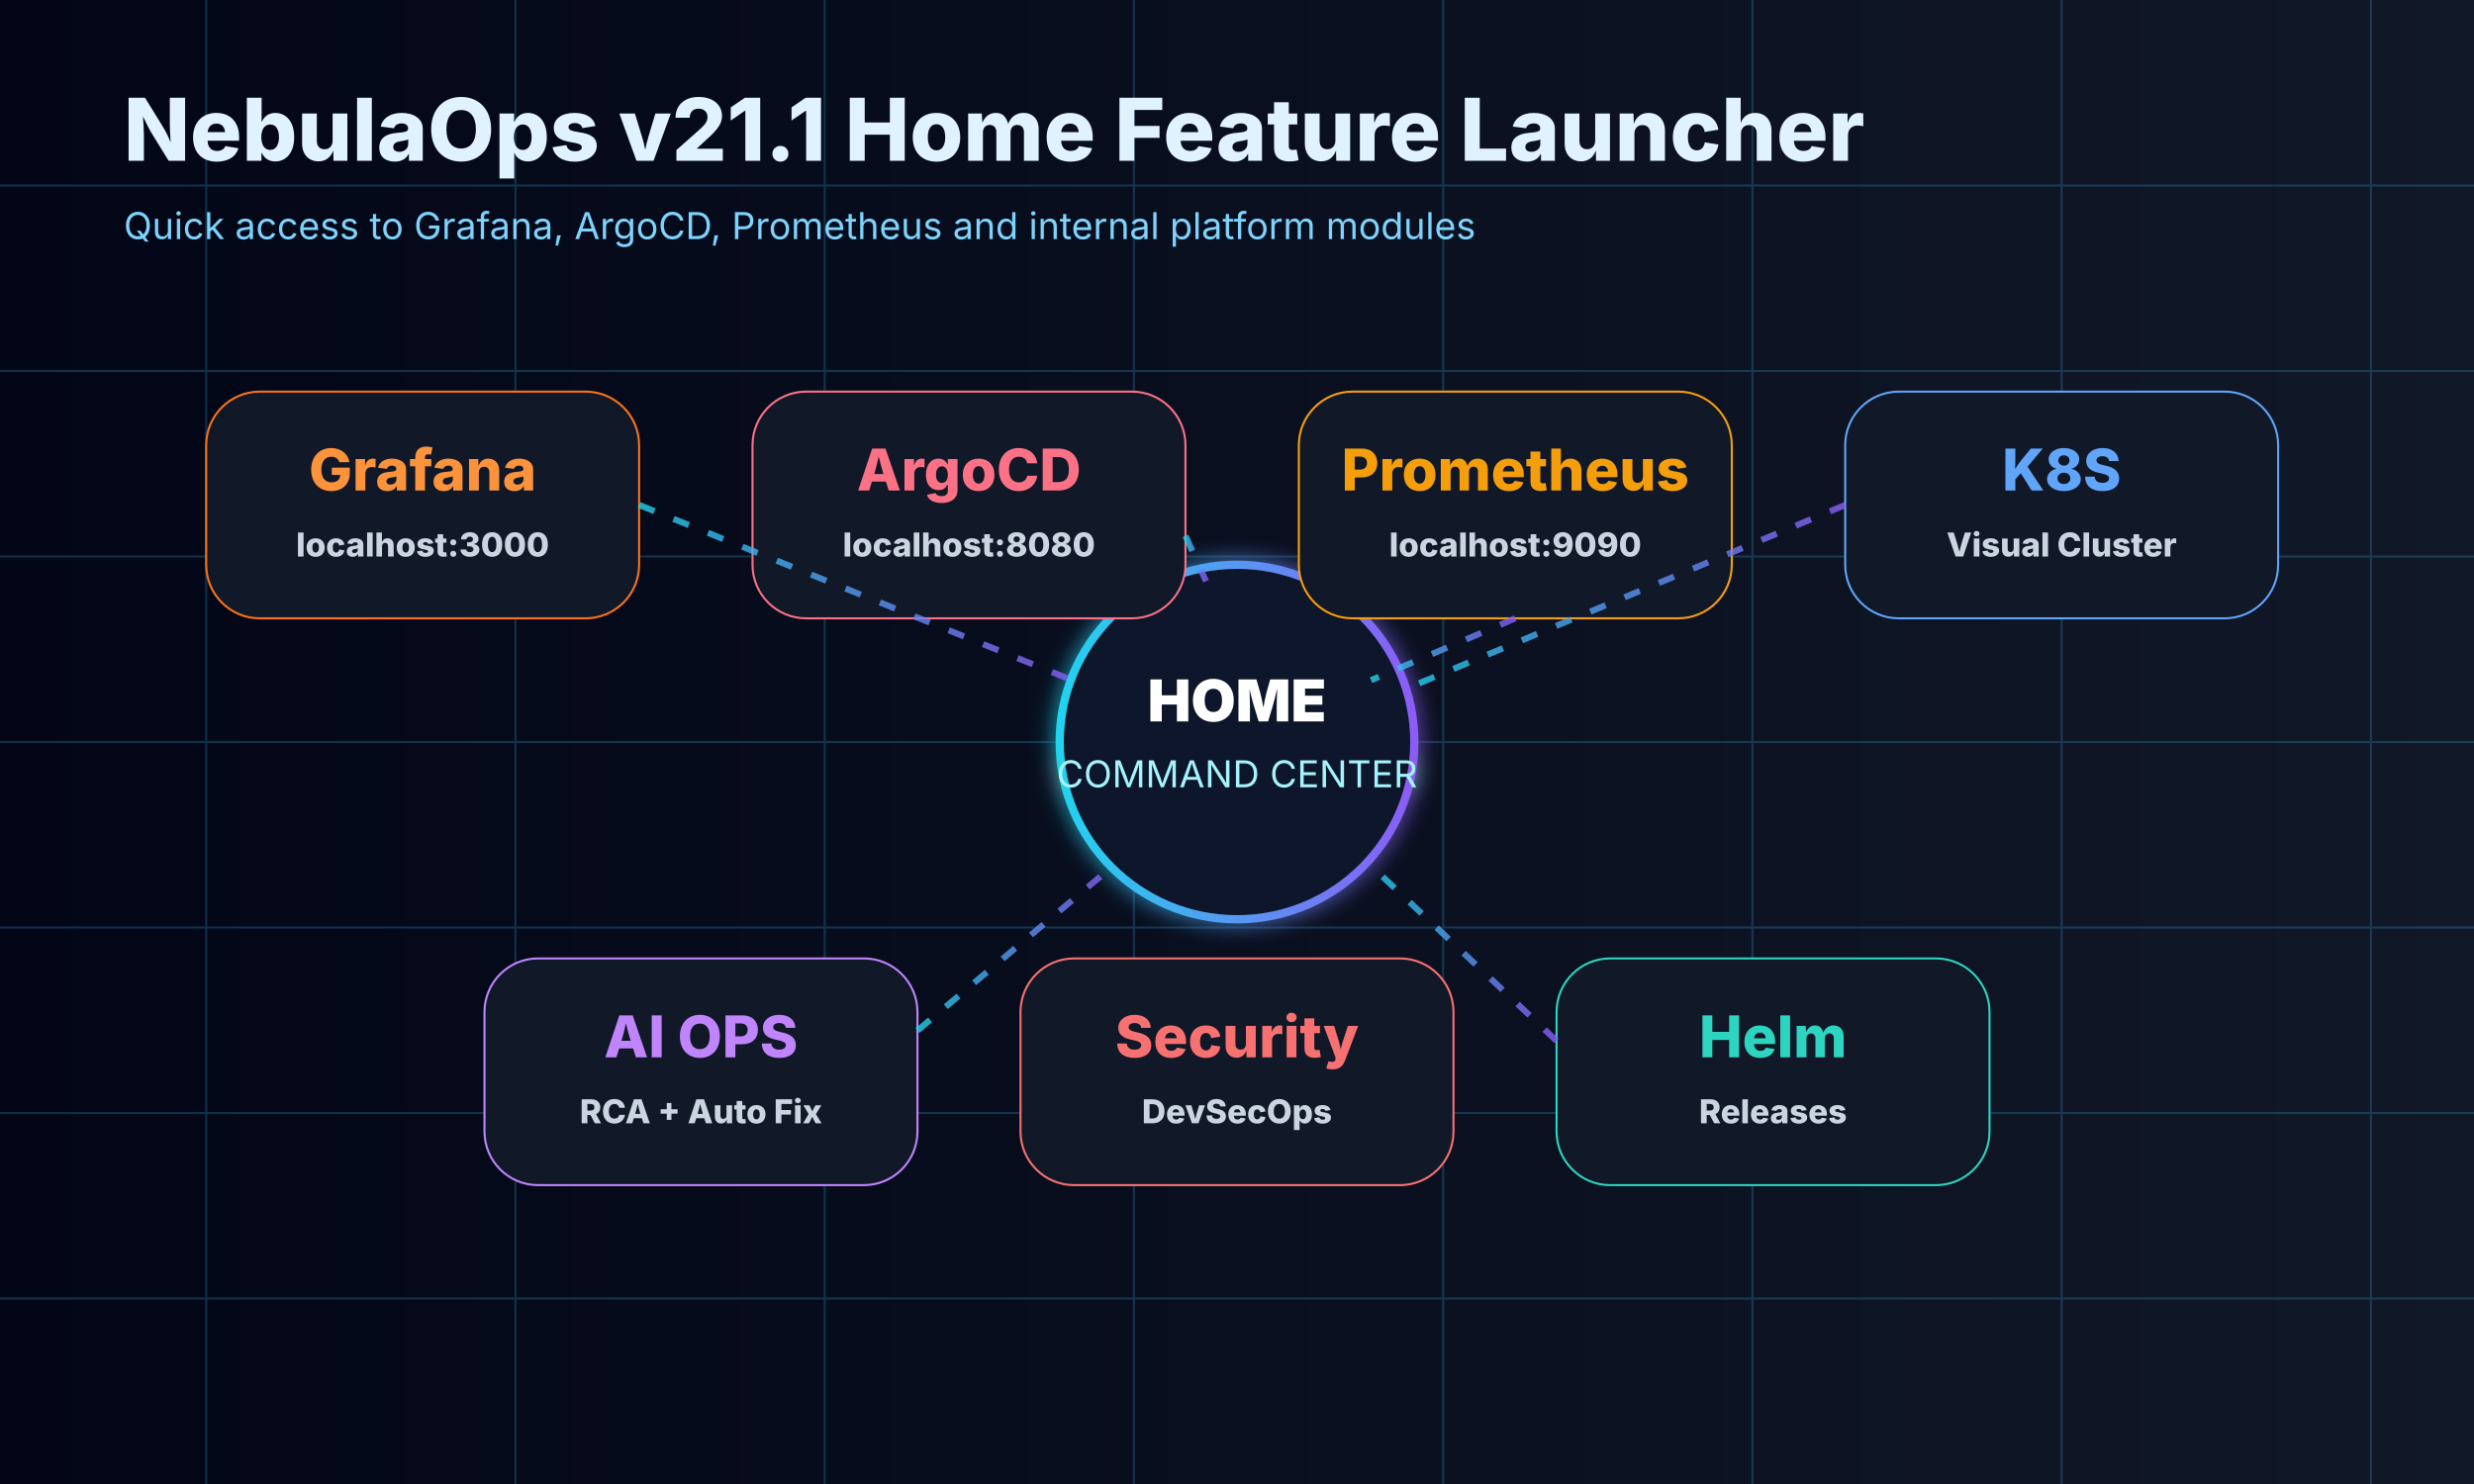
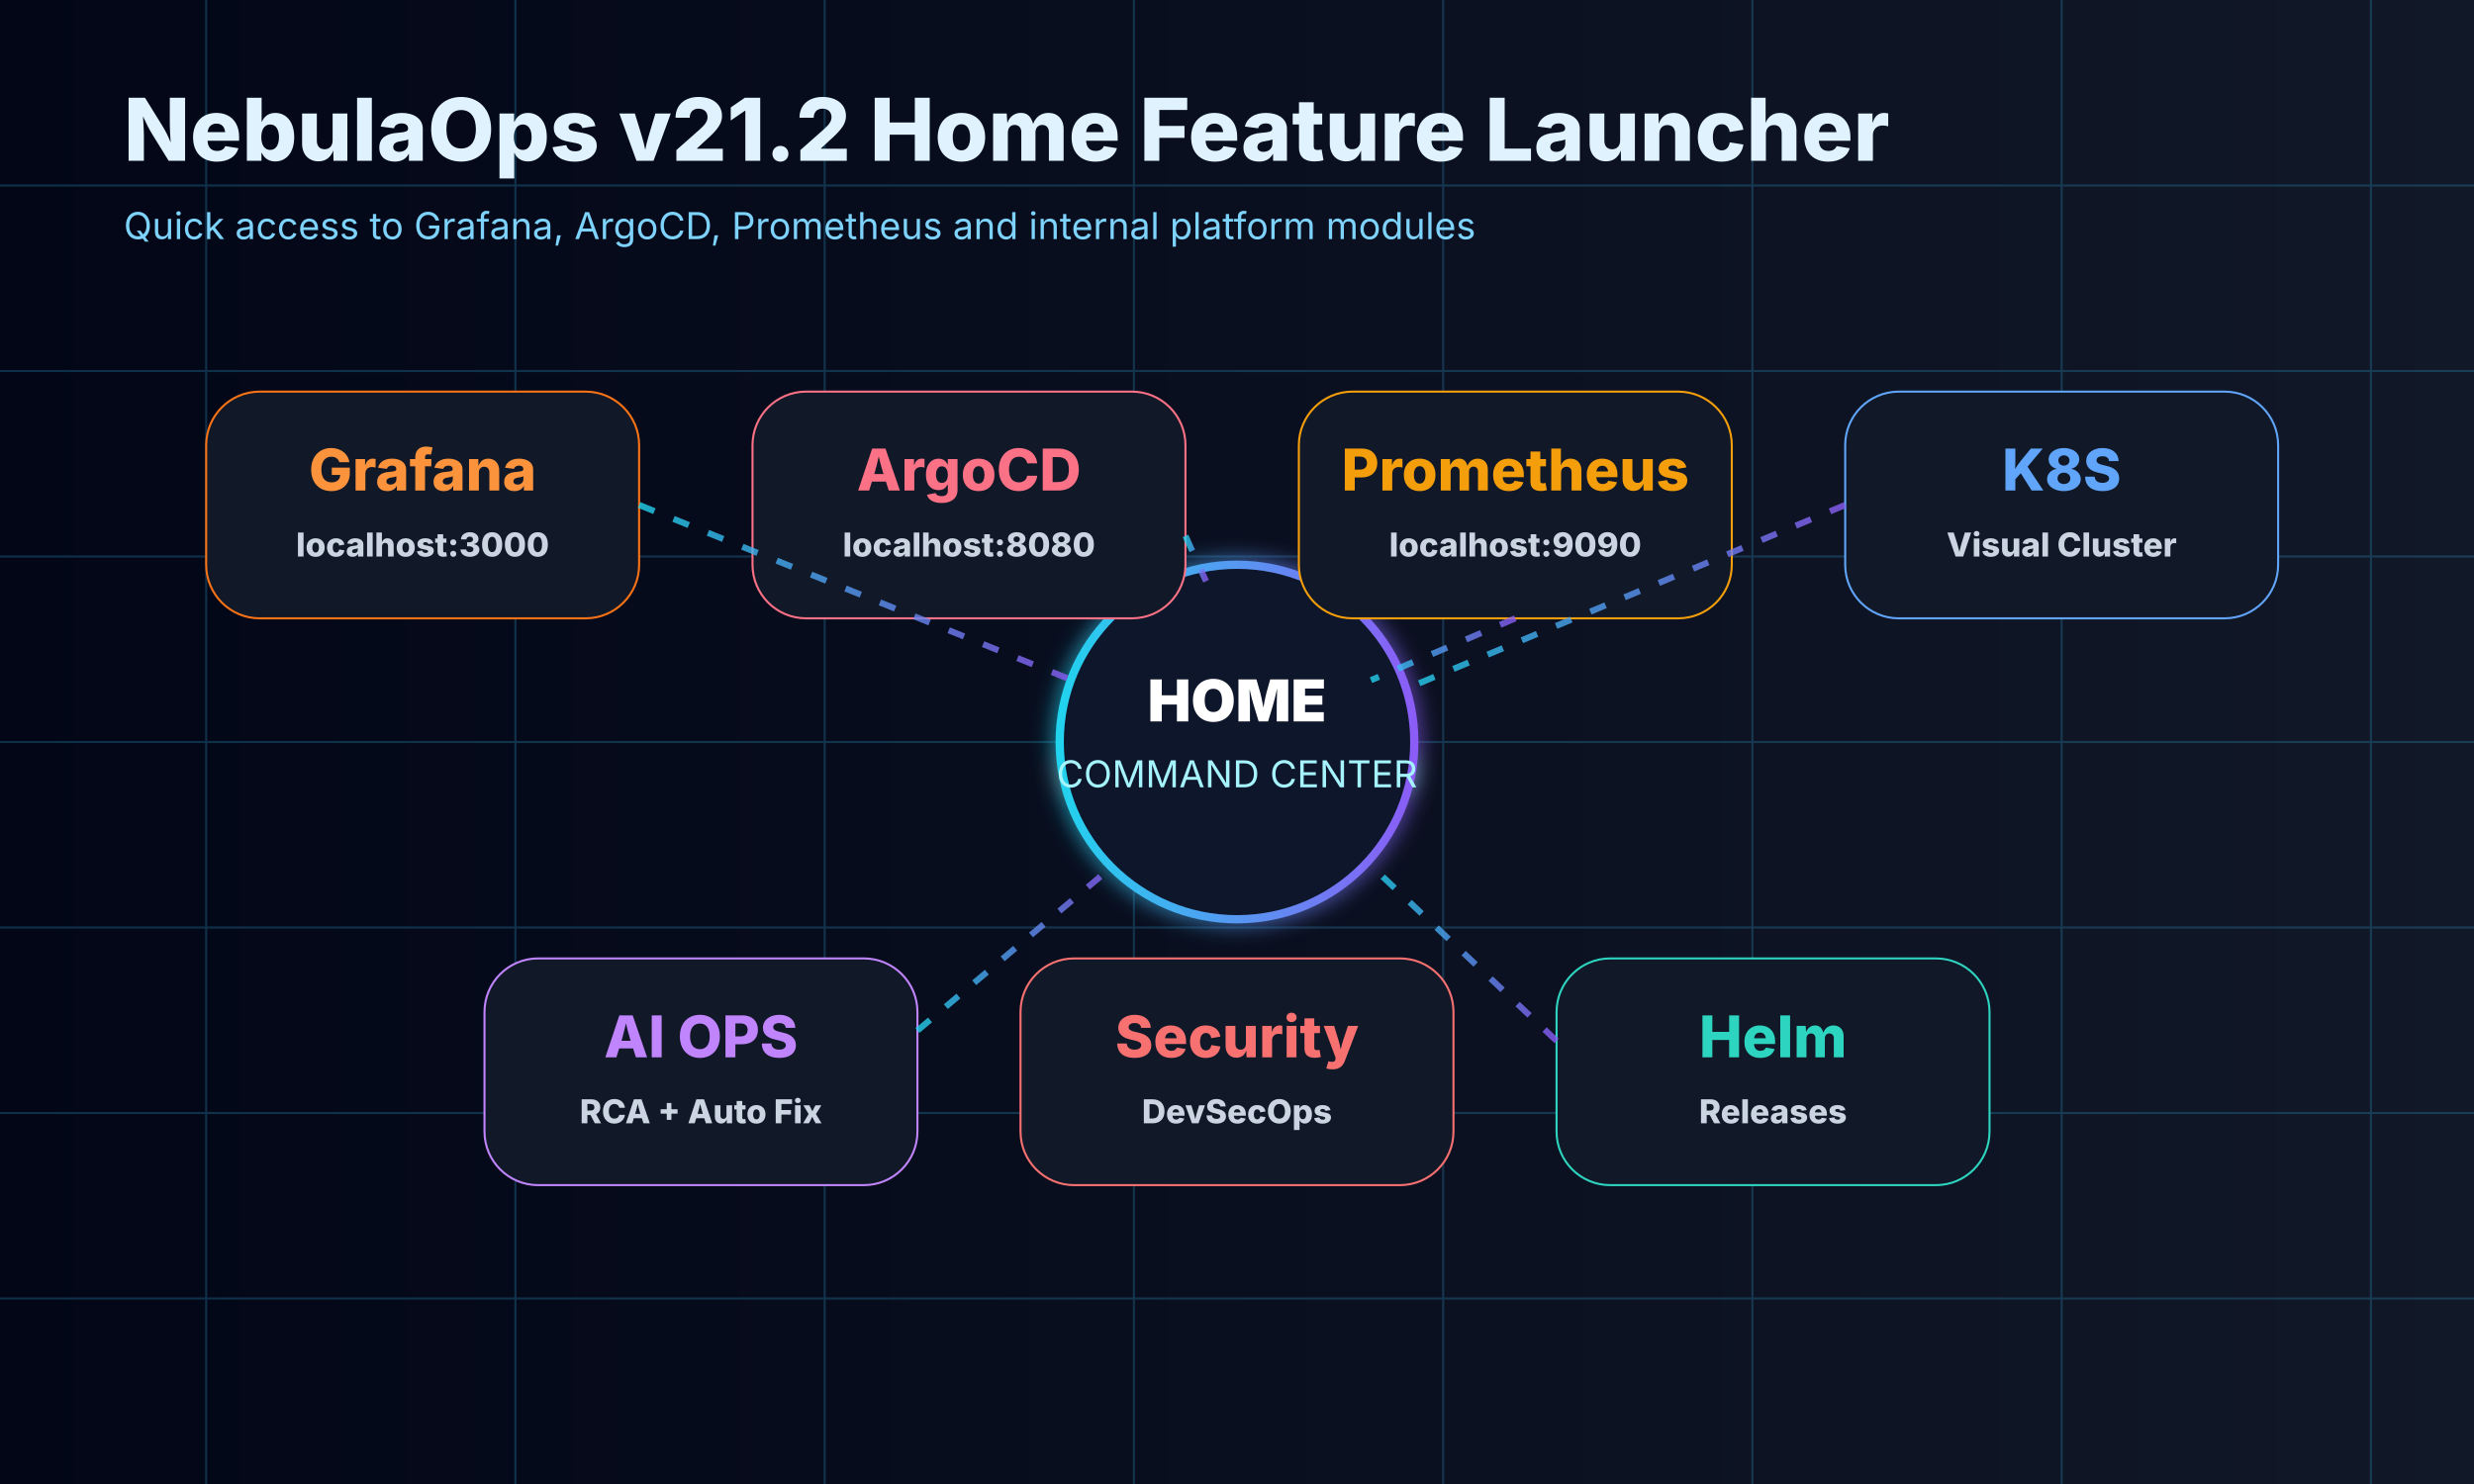
<svg xmlns="http://www.w3.org/2000/svg" width="1200" height="720" viewBox="0 0 1200 720">
  <defs>
    <linearGradient id="bg" x1="0" x2="1">
      <stop offset="0" stop-color="#020617" />
      <stop offset="1" stop-color="#111827" />
    </linearGradient>
    <linearGradient id="g" x1="0" x2="1">
      <stop offset="0" stop-color="#22d3ee" />
      <stop offset="1" stop-color="#8b5cf6" />
    </linearGradient>
    <filter id="glow">
      <feGaussianBlur stdDeviation="5" result="b" />
      <feMerge>
        <feMergeNode in="b" />
        <feMergeNode in="SourceGraphic" />
      </feMerge>
    </filter>
  </defs>
  <rect width="1200" height="720" fill="url(#bg)" />
  <g opacity=".22" stroke="#38bdf8">
    <path d="M0 90H1200M0 180H1200M0 270H1200M0 360H1200M0 450H1200M0 540H1200M0 630H1200M100 0V720M250 0V720M400 0V720M550 0V720M700 0V720M850 0V720M1000 0V720M1150 0V720" />
  </g>
-   <text x="60" y="78" fill="#e0f2fe" font-family="Inter,Arial" font-size="42" font-weight="800">NebulaOps v21.1 Home
+   <text x="60" y="78" fill="#e0f2fe" font-family="Inter,Arial" font-size="42" font-weight="800">NebulaOps v21.2 Home
        Feature Launcher
    </text>
  <text x="60" y="116" fill="#7dd3fc" font-family="Inter,Arial" font-size="18">Quick access to Grafana, ArgoCD,
        Prometheus and internal platform modules
    </text>
  <g filter="url(#glow)">
    <circle cx="600" cy="360" r="86" fill="#0f172a" stroke="url(#g)" stroke-width="4" />
    <text x="600" y="350" text-anchor="middle" fill="#fff" font-family="Inter,Arial" font-size="28" font-weight="900">HOME
        </text>
    <text x="600" y="382" text-anchor="middle" fill="#a5f3fc" font-family="Inter,Arial" font-size="18">COMMAND
            CENTER
        </text>
  </g>
  <g font-family="Inter,Arial" font-weight="800">
    <g>
      <rect x="100" y="190" width="210" height="110" rx="26" fill="#111827" stroke="#f97316" />
      <text x="205" y="238" text-anchor="middle" fill="#fb923c" font-size="28">Grafana</text>
      <text x="205" y="270" text-anchor="middle" fill="#cbd5e1" font-size="16">localhost:3000</text>
    </g>
    <g>
      <rect x="365" y="190" width="210" height="110" rx="26" fill="#111827" stroke="#fb7185" />
      <text x="470" y="238" text-anchor="middle" fill="#fb7185" font-size="28">ArgoCD</text>
      <text x="470" y="270" text-anchor="middle" fill="#cbd5e1" font-size="16">localhost:8080</text>
    </g>
    <g>
      <rect x="630" y="190" width="210" height="110" rx="26" fill="#111827" stroke="#f59e0b" />
      <text x="735" y="238" text-anchor="middle" fill="#f59e0b" font-size="28">Prometheus</text>
      <text x="735" y="270" text-anchor="middle" fill="#cbd5e1" font-size="16">localhost:9090</text>
    </g>
    <g>
      <rect x="895" y="190" width="210" height="110" rx="26" fill="#111827" stroke="#60a5fa" />
      <text x="1000" y="238" text-anchor="middle" fill="#60a5fa" font-size="28">K8S</text>
      <text x="1000" y="270" text-anchor="middle" fill="#cbd5e1" font-size="16">Visual Cluster</text>
    </g>
    <g>
      <rect x="235" y="465" width="210" height="110" rx="26" fill="#111827" stroke="#c084fc" />
      <text x="340" y="513" text-anchor="middle" fill="#c084fc" font-size="28">AI OPS</text>
      <text x="340" y="545" text-anchor="middle" fill="#cbd5e1" font-size="16">RCA + Auto Fix</text>
    </g>
    <g>
      <rect x="495" y="465" width="210" height="110" rx="26" fill="#111827" stroke="#f87171" />
      <text x="600" y="513" text-anchor="middle" fill="#f87171" font-size="28">Security</text>
      <text x="600" y="545" text-anchor="middle" fill="#cbd5e1" font-size="16">DevSecOps</text>
    </g>
    <g>
      <rect x="755" y="465" width="210" height="110" rx="26" fill="#111827" stroke="#2dd4bf" />
      <text x="860" y="513" text-anchor="middle" fill="#2dd4bf" font-size="28">Helm</text>
      <text x="860" y="545" text-anchor="middle" fill="#cbd5e1" font-size="16">Releases</text>
    </g>
  </g>
  <g stroke="url(#g)" stroke-width="3" stroke-dasharray="8 10" opacity=".8">
    <path d="M310 245L520 330" />
    <path d="M575 260L585 282" />
    <path d="M735 300L665 330" />
    <path d="M895 245L680 335" />
    <path d="M445 500L540 420" />
    <path d="M600 465V446" />
    <path d="M755 505L665 420" />
  </g>
</svg>
